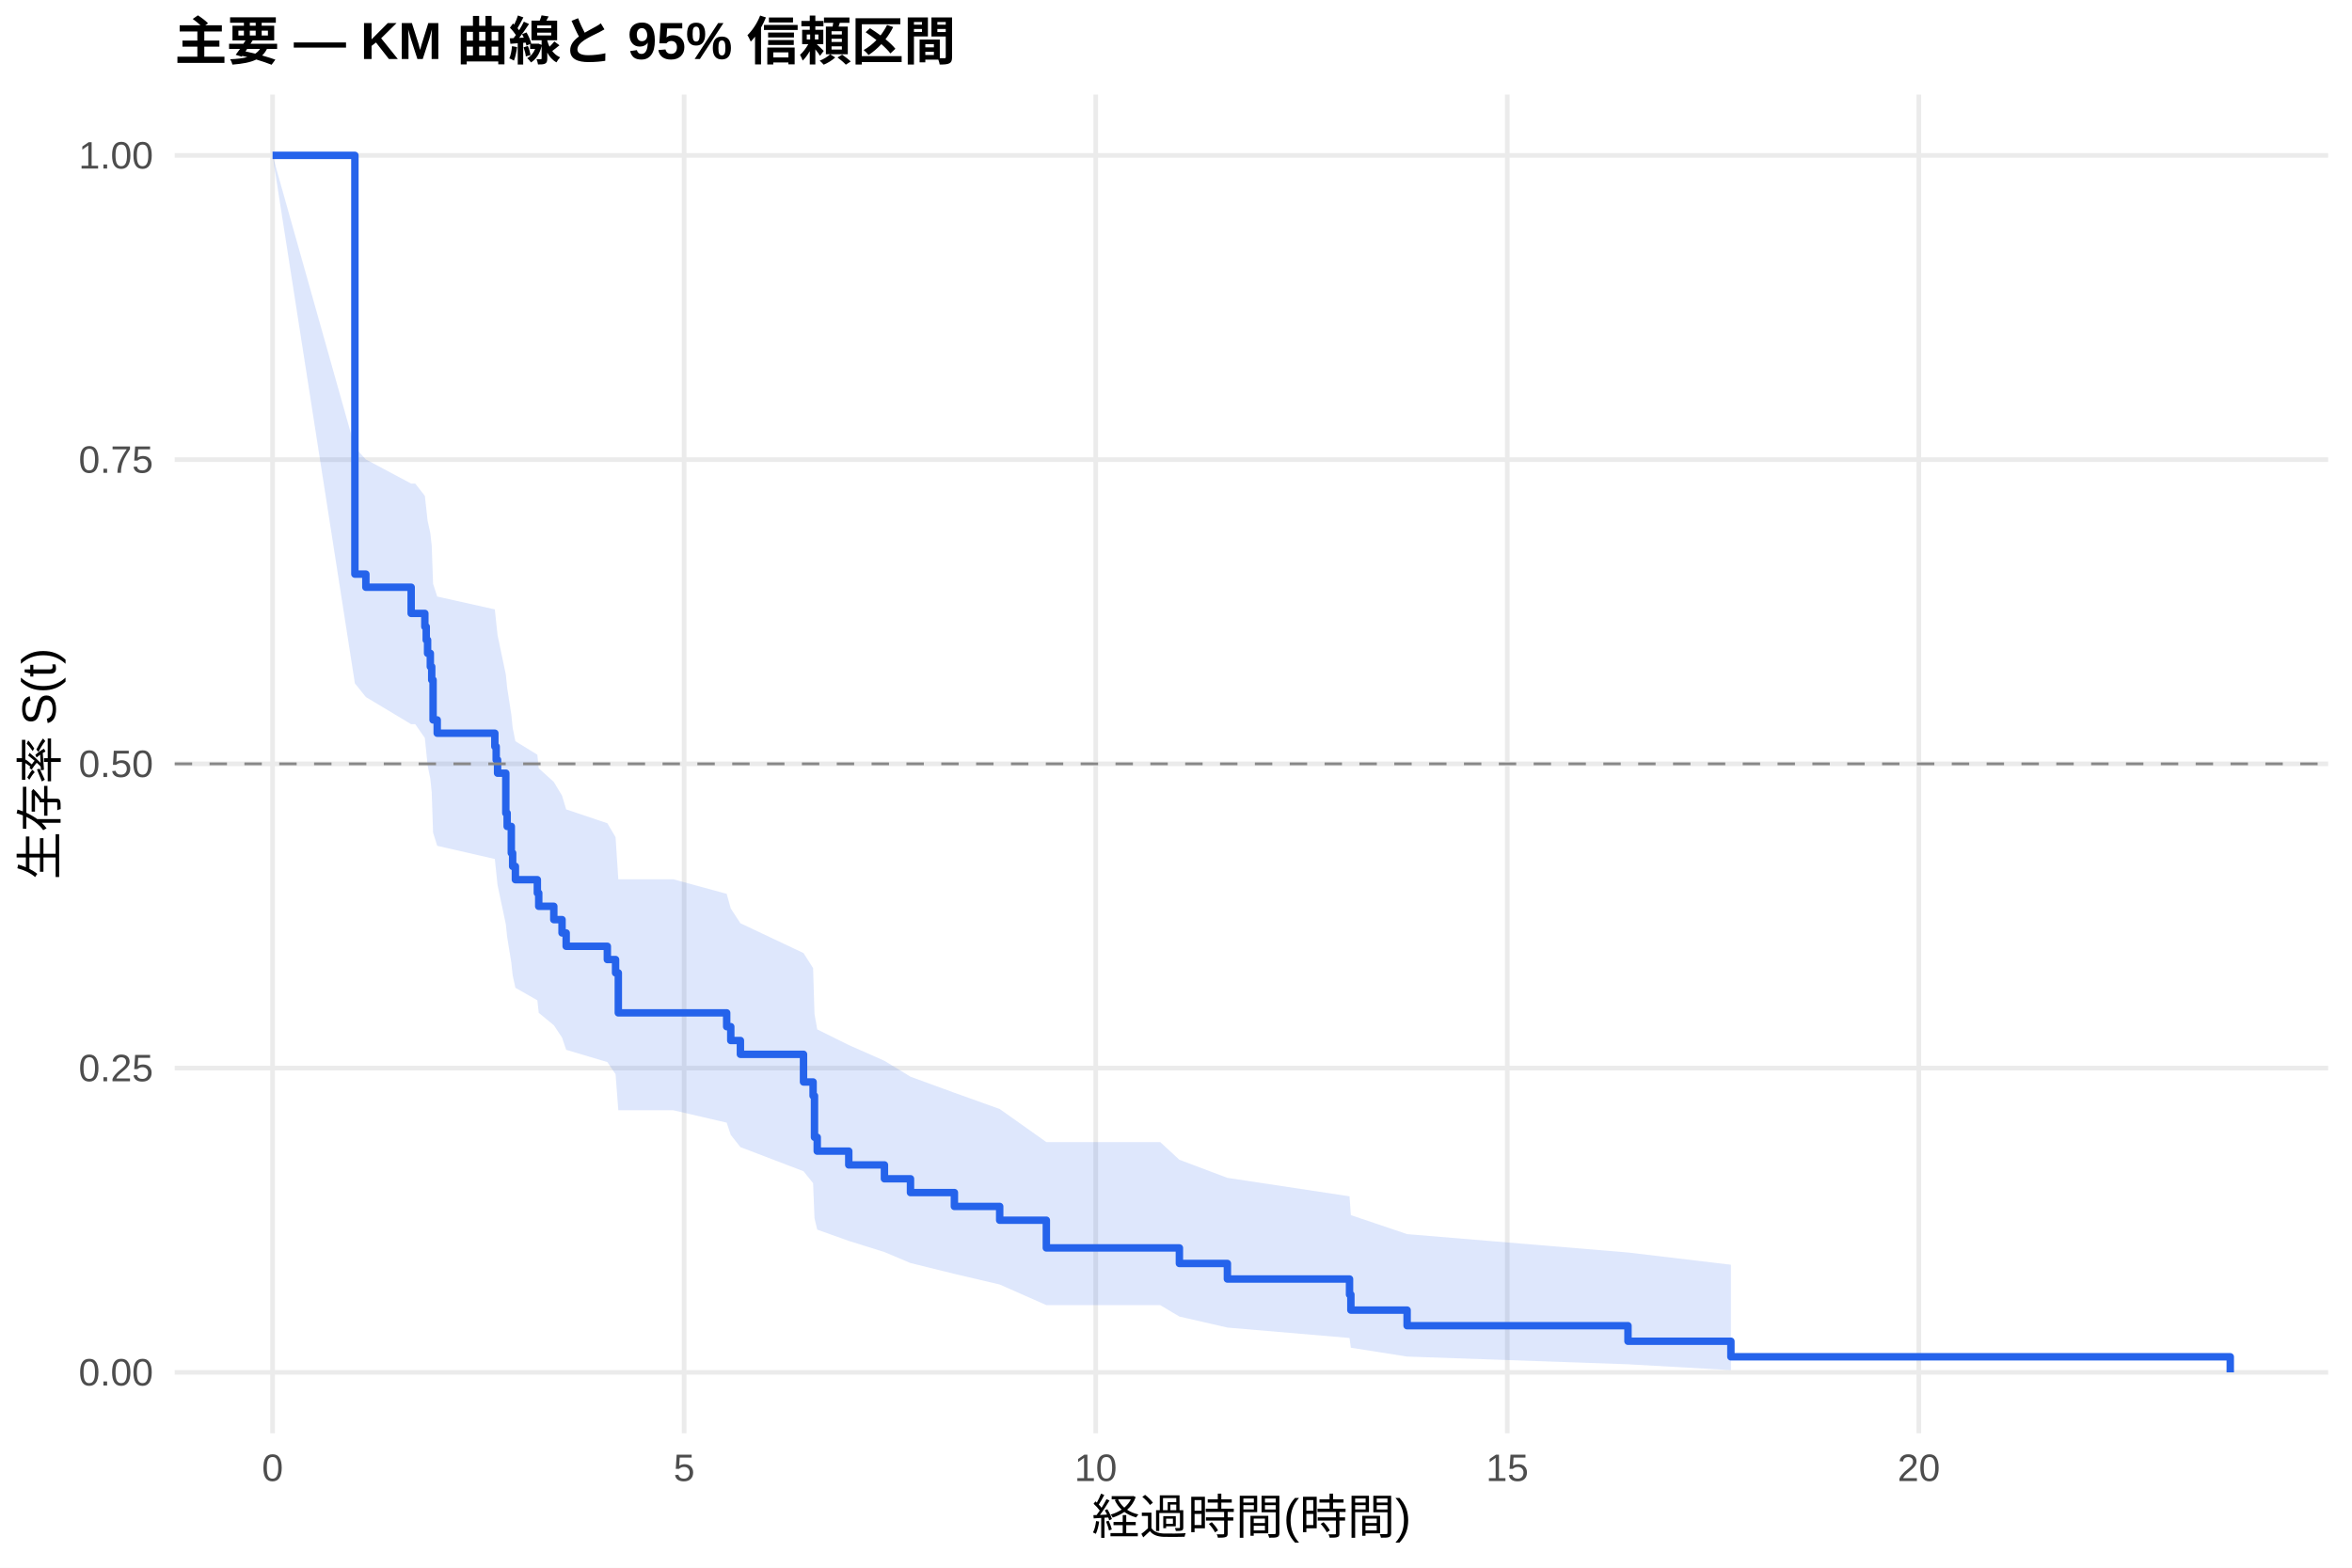
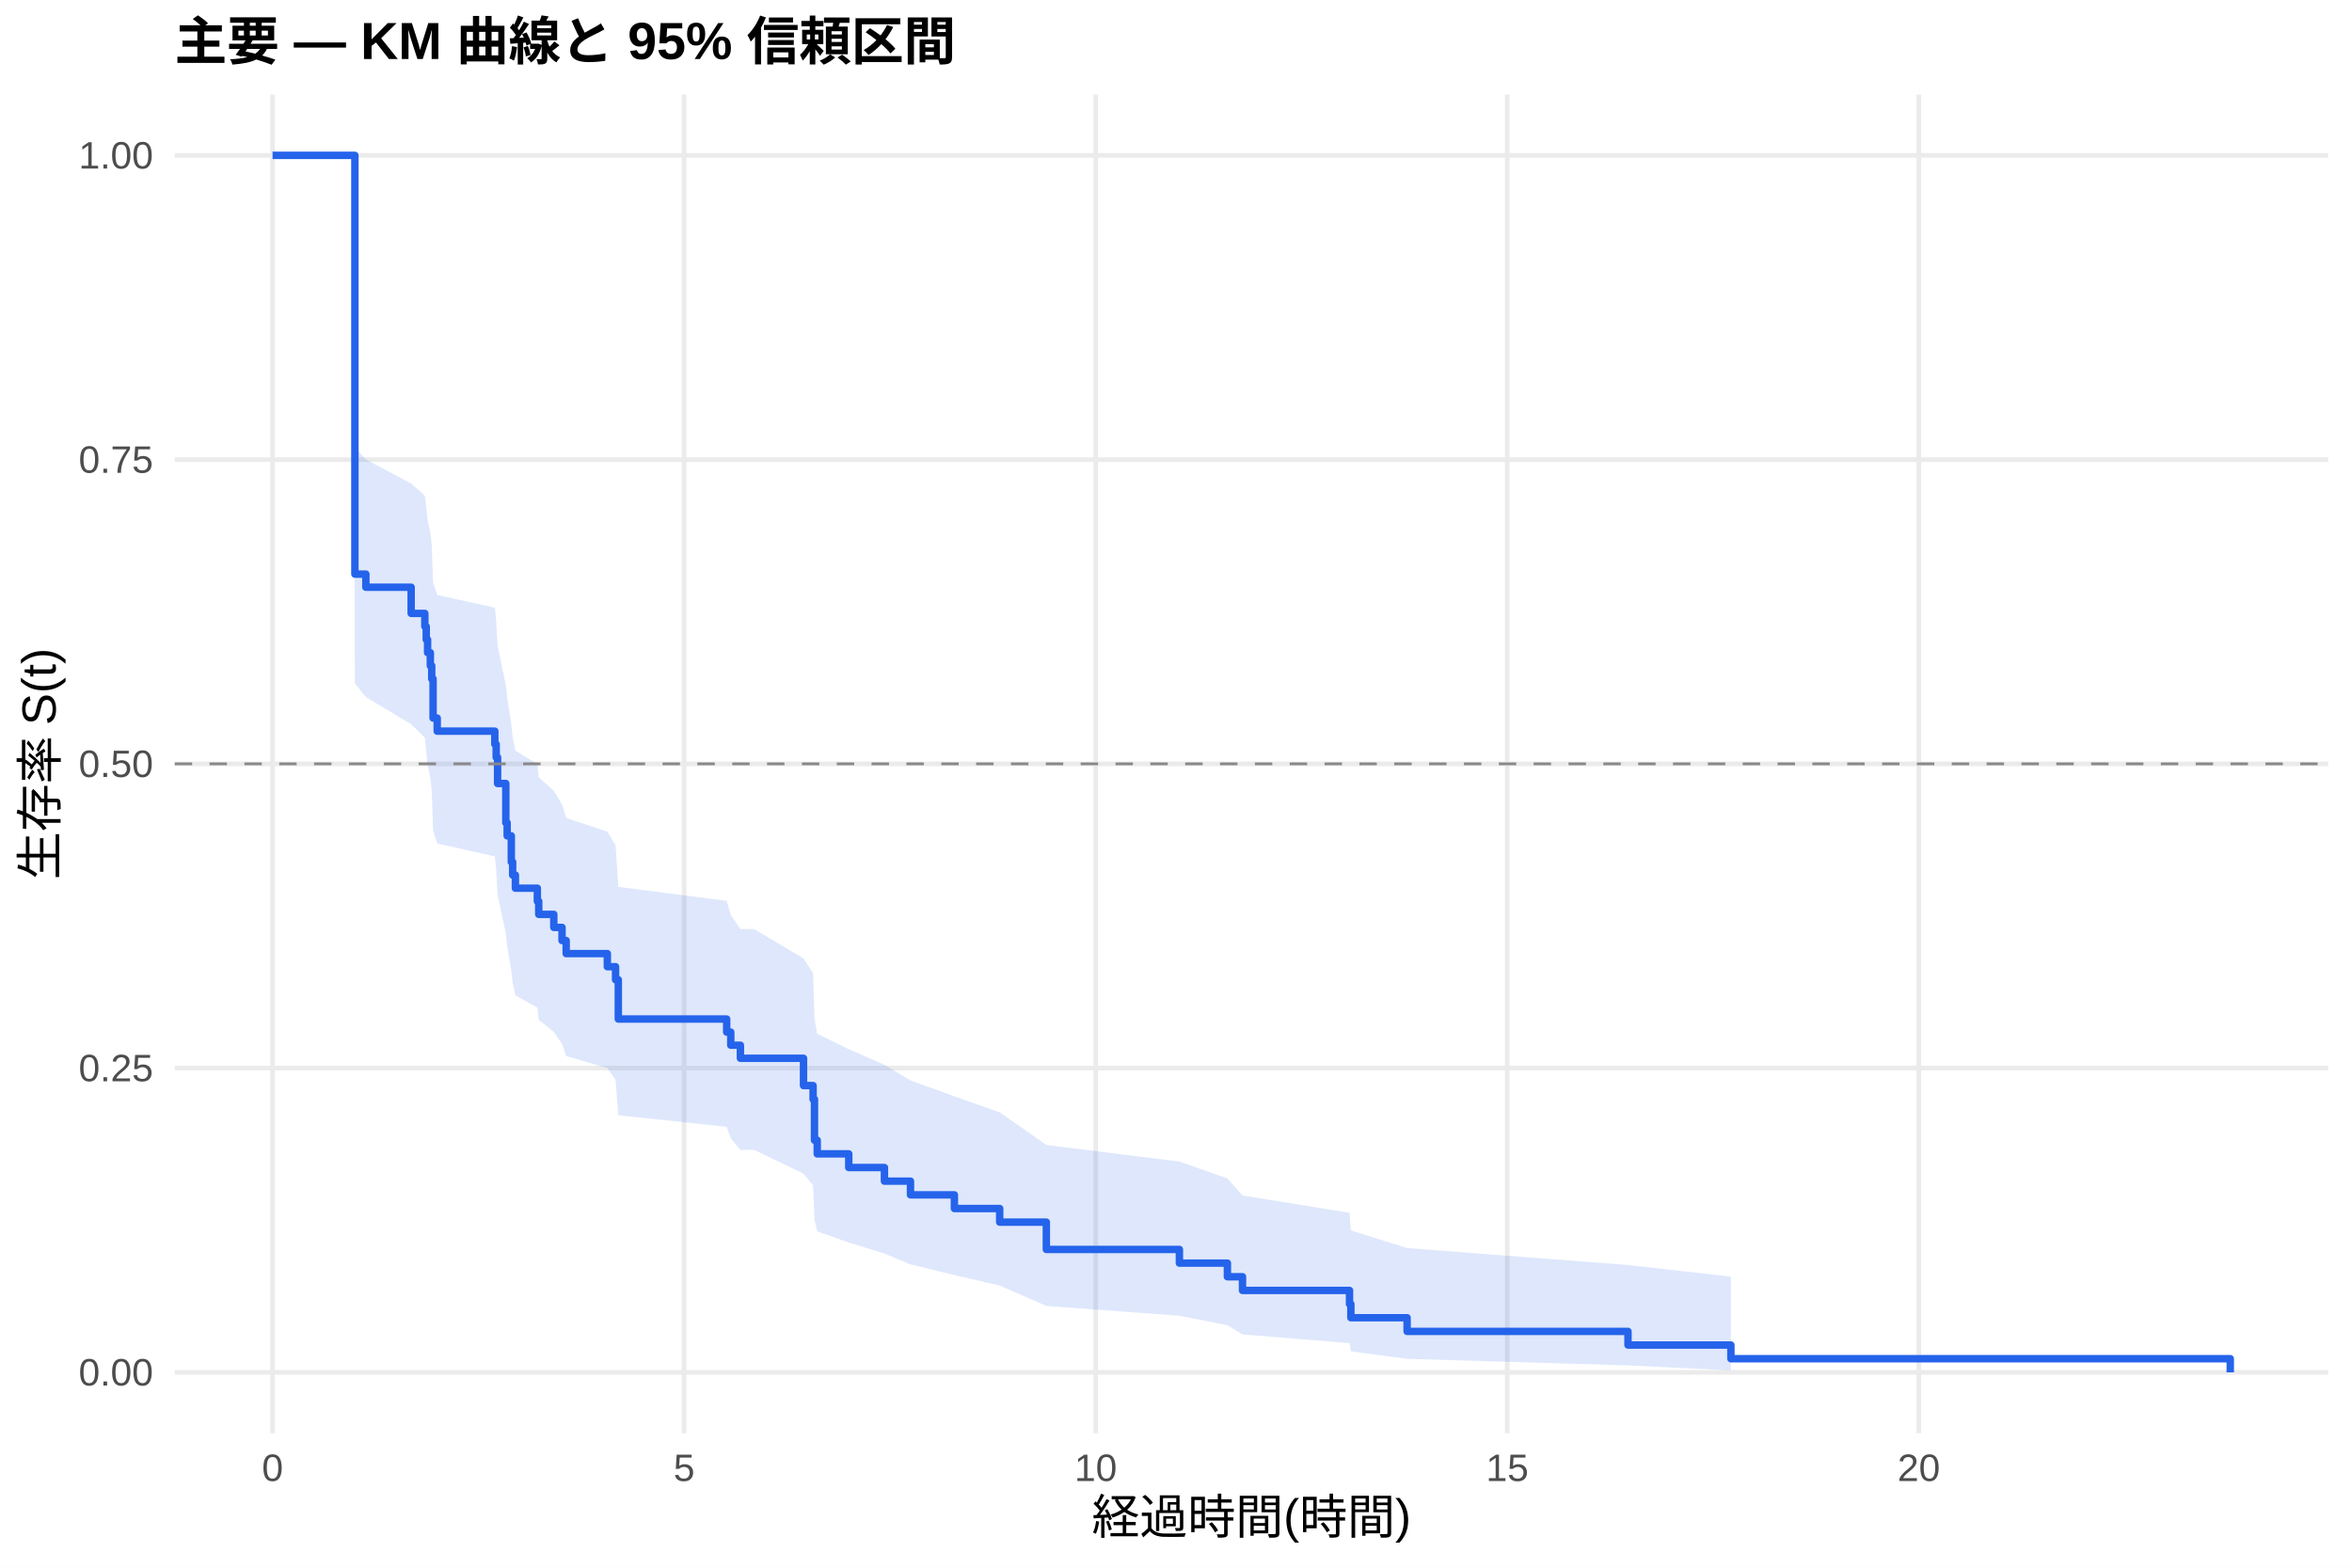
<svg xmlns="http://www.w3.org/2000/svg" width="540.00pt" height="360.00pt" viewBox="0 0 540.00 360.00">
  <g class="svglite">
    <defs>
      <style type="text/css">
    .svglite line, .svglite polyline, .svglite polygon, .svglite path, .svglite rect, .svglite circle {
      fill: none;
      stroke: #000000;
      stroke-linecap: round;
      stroke-linejoin: round;
      stroke-miterlimit: 10.00;
    }
    .svglite text {
      white-space: pre;
    }
    .svglite g.glyphgroup path {
      fill: inherit;
      stroke: none;
    }
  </style>
    </defs>
    <rect width="100%" height="100%" style="stroke: none; fill: #FFFFFF;" />
    <defs>
      <clipPath id="cpMC4wMHw1NDAuMDB8MC4wMHwzNjAuMDA=">
        <rect x="0.00" y="0.00" width="540.00" height="360.00" />
      </clipPath>
    </defs>
    <g clip-path="url(#cpMC4wMHw1NDAuMDB8MC4wMHwzNjAuMDA=)">
      <rect x="0" y="0.00" width="540.00" height="360.00" style="stroke-width: 1.07; stroke: none; fill: #FFFFFF;" />
    </g>
    <defs>
      <clipPath id="cpNDAuMTF8NTM0LjUyfDIxLjcxfDMyOS4xMg==">
        <rect x="40.11" y="21.71" width="494.41" height="307.41" />
      </clipPath>
    </defs>
    <g clip-path="url(#cpNDAuMTF8NTM0LjUyfDIxLjcxfDMyOS4xMg==)">
      <polyline points="40.11,315.14 534.52,315.14 " style="stroke-width: 1.07; stroke: #EBEBEB; stroke-linecap: butt;" />
      <polyline points="40.11,245.28 534.52,245.28 " style="stroke-width: 1.07; stroke: #EBEBEB; stroke-linecap: butt;" />
      <polyline points="40.11,175.41 534.52,175.41 " style="stroke-width: 1.07; stroke: #EBEBEB; stroke-linecap: butt;" />
      <polyline points="40.11,105.55 534.52,105.55 " style="stroke-width: 1.07; stroke: #EBEBEB; stroke-linecap: butt;" />
      <polyline points="40.11,35.68 534.52,35.68 " style="stroke-width: 1.07; stroke: #EBEBEB; stroke-linecap: butt;" />
      <polyline points="62.58,329.12 62.58,21.71 " style="stroke-width: 1.07; stroke: #EBEBEB; stroke-linecap: butt;" />
      <polyline points="157.07,329.12 157.07,21.71 " style="stroke-width: 1.07; stroke: #EBEBEB; stroke-linecap: butt;" />
      <polyline points="251.57,329.12 251.57,21.71 " style="stroke-width: 1.07; stroke: #EBEBEB; stroke-linecap: butt;" />
      <polyline points="346.06,329.12 346.06,21.71 " style="stroke-width: 1.07; stroke: #EBEBEB; stroke-linecap: butt;" />
      <polyline points="440.55,329.12 440.55,21.71 " style="stroke-width: 1.07; stroke: #EBEBEB; stroke-linecap: butt;" />
-       <polygon points="62.58,35.68 81.48,102.77 84.00,105.51 94.40,111.05 95.34,111.05 97.54,113.87 97.86,116.71 98.17,119.56 98.80,122.43 99.12,125.31 99.43,134.05 100.38,136.99 113.61,139.94 113.92,142.90 114.24,145.88 116.13,154.90 116.44,157.94 117.39,164.05 117.70,167.12 118.33,170.21 123.37,173.31 123.69,176.43 127.15,179.56 129.04,182.71 129.99,185.87 139.44,189.05 141.33,192.24 141.96,201.91 154.55,201.91 166.84,205.26 167.78,208.63 169.99,212.01 184.48,218.86 186.68,222.31 187.00,232.83 187.63,236.39 194.87,239.98 203.06,243.60 209.04,247.25 219.12,250.94 229.52,254.67 240.23,262.26 266.37,262.26 270.78,266.33 281.80,270.48 309.84,274.72 310.15,279.04 323.06,283.40 373.77,287.62 397.40,290.43 397.40,314.63 373.77,313.29 323.06,311.52 310.15,309.49 309.84,307.25 281.80,304.86 270.78,302.33 266.37,299.70 240.23,299.70 229.52,294.97 219.12,292.53 209.04,290.04 203.06,287.52 194.87,284.96 187.63,282.37 187.00,279.74 186.68,271.70 184.48,268.96 169.99,263.42 167.78,260.62 166.84,257.80 154.55,254.95 141.96,254.95 141.33,246.68 139.44,243.89 129.99,241.08 129.04,238.26 127.15,235.43 123.69,232.58 123.37,229.71 118.33,226.83 117.70,223.94 117.39,221.03 116.44,215.17 116.13,212.22 114.24,203.29 113.92,200.28 113.61,197.26 100.38,194.23 99.43,191.19 99.12,181.97 98.80,178.86 98.17,175.75 97.86,172.62 97.54,169.47 95.34,166.31 94.40,166.31 84.00,160.07 81.48,156.93 62.58,35.68 " style="stroke-width: 0.00; stroke: none; stroke-linecap: butt; fill: #2563EB; fill-opacity: 0.15;" />
-       <polyline points="62.58,35.68 81.48,102.77 84.00,105.51 94.40,111.05 95.34,111.05 97.54,113.87 97.86,116.71 98.17,119.56 98.80,122.43 99.12,125.31 99.43,134.05 100.38,136.99 113.61,139.94 113.92,142.90 114.24,145.88 116.13,154.90 116.44,157.94 117.39,164.05 117.70,167.12 118.33,170.21 123.37,173.31 123.69,176.43 127.15,179.56 129.04,182.71 129.99,185.87 139.44,189.05 141.33,192.24 141.96,201.91 154.55,201.91 166.84,205.26 167.78,208.63 169.99,212.01 184.48,218.86 186.68,222.31 187.00,232.83 187.63,236.39 194.87,239.98 203.06,243.60 209.04,247.25 219.12,250.94 229.52,254.67 240.23,262.26 266.37,262.26 270.78,266.33 281.80,270.48 309.84,274.72 310.15,279.04 323.06,283.40 373.77,287.62 397.40,290.43 " style="stroke-width: 1.07; stroke: none; stroke-linecap: butt;" />
-       <polyline points="397.40,314.63 373.77,313.29 323.06,311.52 310.15,309.49 309.84,307.25 281.80,304.86 270.78,302.33 266.37,299.70 240.23,299.70 229.52,294.97 219.12,292.53 209.04,290.04 203.06,287.52 194.87,284.96 187.63,282.37 187.00,279.74 186.68,271.70 184.48,268.96 169.99,263.42 167.78,260.62 166.84,257.80 154.55,254.95 141.96,254.95 141.33,246.68 139.44,243.89 129.99,241.08 129.04,238.26 127.15,235.43 123.69,232.58 123.37,229.71 118.33,226.83 117.70,223.94 117.39,221.03 116.44,215.17 116.13,212.22 114.24,203.29 113.92,200.28 113.61,197.26 100.38,194.23 99.43,191.19 99.12,181.97 98.80,178.86 98.17,175.75 97.86,172.62 97.54,169.47 95.34,166.31 94.40,166.31 84.00,160.07 81.48,156.93 62.58,35.68 " style="stroke-width: 1.07; stroke: none; stroke-linecap: butt;" />
-       <polyline points="62.58,35.68 81.48,35.68 81.48,131.84 84.00,131.84 84.00,134.85 94.40,134.85 94.40,140.86 95.34,140.86 95.34,140.86 97.54,140.86 97.54,143.91 97.86,143.91 97.86,146.97 98.17,146.97 98.17,150.03 98.80,150.03 98.80,153.09 99.12,153.09 99.12,156.14 99.43,156.14 99.43,165.32 100.38,165.32 100.38,168.37 113.61,168.37 113.61,171.43 113.92,171.43 113.92,174.49 114.24,174.49 114.24,177.55 116.13,177.55 116.13,186.72 116.44,186.72 116.44,189.78 117.39,189.78 117.39,195.89 117.70,195.89 117.70,198.95 118.33,198.95 118.33,202.01 123.37,202.01 123.37,205.07 123.69,205.07 123.69,208.12 127.15,208.12 127.15,211.18 129.04,211.18 129.04,214.24 129.99,214.24 129.99,217.30 139.44,217.30 139.44,220.35 141.33,220.35 141.33,223.41 141.96,223.41 141.96,232.59 154.55,232.59 154.55,232.59 166.84,232.59 166.84,235.76 167.78,235.76 167.78,238.94 169.99,238.94 169.99,242.11 184.48,242.11 184.48,248.46 186.68,248.46 186.68,251.64 187.00,251.64 187.00,261.16 187.63,261.16 187.63,264.34 194.87,264.34 194.87,267.51 203.06,267.51 203.06,270.69 209.04,270.69 209.04,273.86 219.12,273.86 219.12,277.04 229.52,277.04 229.52,280.21 240.23,280.21 240.23,286.57 266.37,286.57 266.37,286.57 270.78,286.57 270.78,290.14 281.80,290.14 281.80,293.71 309.84,293.71 309.84,297.28 310.15,297.28 310.15,300.85 323.06,300.85 323.06,304.43 373.77,304.43 373.77,308.00 397.40,308.00 397.40,311.57 512.05,311.57 512.05,315.14 " style="stroke-width: 1.71; stroke: #2563EB; stroke-linecap: butt;" />
+       <polygon points="62.58,35.68 81.17,35.68 81.48,102.77 84.00,105.51 94.40,111.05 97.54,113.84 97.86,116.64 98.17,119.45 98.80,122.28 99.12,125.12 99.43,133.73 100.38,136.63 113.61,139.54 113.92,142.46 114.24,148.34 116.13,157.25 116.44,160.25 117.39,166.29 117.70,169.32 118.33,172.38 123.37,175.44 123.69,178.52 127.15,181.61 129.04,184.72 129.99,187.84 139.44,190.97 141.33,194.12 141.96,203.66 166.84,206.87 167.78,210.10 169.99,213.35 173.14,213.35 184.48,220.10 186.68,223.51 187.00,233.89 187.63,237.40 194.87,240.94 203.06,244.52 209.04,248.12 219.12,251.76 229.52,255.44 240.23,262.93 270.78,266.74 281.80,270.61 285.27,274.53 309.84,278.51 310.15,282.55 323.06,286.60 373.77,290.50 397.40,293.16 397.40,314.70 373.77,313.55 323.06,312.04 310.15,310.32 309.84,308.43 285.27,306.43 281.80,304.32 270.78,302.14 240.23,299.89 229.52,295.21 219.12,292.80 209.04,290.35 203.06,287.86 194.87,285.33 187.63,282.77 187.00,280.17 186.68,272.22 184.48,269.52 173.14,264.05 169.99,264.05 167.78,261.41 166.84,258.76 141.96,256.10 141.33,247.99 139.44,245.26 129.99,242.51 129.04,239.75 127.15,236.97 123.69,234.18 123.37,231.38 118.33,228.56 117.70,225.72 117.39,222.88 116.44,217.14 116.13,214.26 114.24,205.52 113.92,199.63 113.61,196.67 100.38,193.69 99.43,190.70 99.12,181.66 98.80,178.61 98.17,175.56 97.86,172.49 97.54,169.41 94.40,166.31 84.00,160.07 81.48,156.93 81.17,35.68 62.58,35.68 " style="stroke-width: 0.00; stroke: none; stroke-linecap: butt; fill: #2563EB; fill-opacity: 0.15;" />
+       <polyline points="62.58,35.68 81.17,35.68 81.48,102.77 84.00,105.51 94.40,111.05 97.54,113.84 97.86,116.64 98.17,119.45 98.80,122.28 99.12,125.12 99.43,133.73 100.38,136.63 113.61,139.54 113.92,142.46 114.24,148.34 116.13,157.25 116.44,160.25 117.39,166.29 117.70,169.32 118.33,172.38 123.37,175.44 123.69,178.52 127.15,181.61 129.04,184.72 129.99,187.84 139.44,190.97 141.33,194.12 141.96,203.66 166.84,206.87 167.78,210.10 169.99,213.35 173.14,213.35 184.48,220.10 186.68,223.51 187.00,233.89 187.63,237.40 194.87,240.94 203.06,244.52 209.04,248.12 219.12,251.76 229.52,255.44 240.23,262.93 270.78,266.74 281.80,270.61 285.27,274.53 309.84,278.51 310.15,282.55 323.06,286.60 373.77,290.50 397.40,293.16 " style="stroke-width: 1.07; stroke: none; stroke-linecap: butt;" />
+       <polyline points="397.40,314.70 373.77,313.55 323.06,312.04 310.15,310.32 309.84,308.43 285.27,306.43 281.80,304.32 270.78,302.14 240.23,299.89 229.52,295.21 219.12,292.80 209.04,290.35 203.06,287.86 194.87,285.33 187.63,282.77 187.00,280.17 186.68,272.22 184.48,269.52 173.14,264.05 169.99,264.05 167.78,261.41 166.84,258.76 141.96,256.10 141.33,247.99 139.44,245.26 129.99,242.51 129.04,239.75 127.15,236.97 123.69,234.18 123.37,231.38 118.33,228.56 117.70,225.72 117.39,222.88 116.44,217.14 116.13,214.26 114.24,205.52 113.92,199.63 113.61,196.67 100.38,193.69 99.43,190.70 99.12,181.66 98.80,178.61 98.17,175.56 97.86,172.49 97.54,169.41 94.40,166.31 84.00,160.07 81.48,156.93 81.17,35.68 62.58,35.68 " style="stroke-width: 1.07; stroke: none; stroke-linecap: butt;" />
+       <polyline points="62.58,35.68 81.17,35.68 81.17,35.68 81.48,35.68 81.48,131.84 84.00,131.84 84.00,134.85 94.40,134.85 94.40,140.86 97.54,140.86 97.54,143.86 97.86,143.86 97.86,146.87 98.17,146.87 98.17,149.87 98.80,149.87 98.80,152.87 99.12,152.87 99.12,155.88 99.43,155.88 99.43,164.89 100.38,164.89 100.38,167.90 113.61,167.90 113.61,170.90 113.92,170.90 113.92,173.91 114.24,173.91 114.24,179.92 116.13,179.92 116.13,188.93 116.44,188.93 116.44,191.94 117.39,191.94 117.39,197.95 117.70,197.95 117.70,200.95 118.33,200.95 118.33,203.96 123.37,203.96 123.37,206.96 123.69,206.96 123.69,209.97 127.15,209.97 127.15,212.97 129.04,212.97 129.04,215.98 129.99,215.98 129.99,218.98 139.44,218.98 139.44,221.99 141.33,221.99 141.33,224.99 141.96,224.99 141.96,234.01 166.84,234.01 166.84,237.01 167.78,237.01 167.78,240.02 169.99,240.02 169.99,243.02 173.14,243.02 173.14,243.02 184.48,243.02 184.48,249.29 186.68,249.29 186.68,252.43 187.00,252.43 187.00,261.84 187.63,261.84 187.63,264.97 194.87,264.97 194.87,268.11 203.06,268.11 203.06,271.24 209.04,271.24 209.04,274.38 219.12,274.38 219.12,277.52 229.52,277.52 229.52,280.65 240.23,280.65 240.23,286.92 270.78,286.92 270.78,290.06 281.80,290.06 281.80,293.19 285.27,293.19 285.27,296.33 309.84,296.33 309.84,299.46 310.15,299.46 310.15,302.60 323.06,302.60 323.06,305.74 373.77,305.74 373.77,308.87 397.40,308.87 397.40,312.01 512.05,312.01 512.05,315.14 " style="stroke-width: 1.71; stroke: #2563EB; stroke-linecap: butt;" />
      <line x1="40.11" y1="175.41" x2="534.52" y2="175.41" style="stroke-width: 0.64; stroke: #888888; stroke-dasharray: 4.00,4.00; stroke-linecap: butt;" />
    </g>
    <g clip-path="url(#cpMC4wMHw1NDAuMDB8MC4wMHwzNjAuMDA=)">
      <text x="35.18" y="318.17" text-anchor="end" style="font-size: 8.80px;fill: #4D4D4D; font-family: &quot;Liberation Sans&quot;;" textLength="17.11px" lengthAdjust="spacingAndGlyphs">0.00</text>
      <text x="35.18" y="248.30" text-anchor="end" style="font-size: 8.80px;fill: #4D4D4D; font-family: &quot;Liberation Sans&quot;;" textLength="17.11px" lengthAdjust="spacingAndGlyphs">0.25</text>
      <text x="35.18" y="178.44" text-anchor="end" style="font-size: 8.80px;fill: #4D4D4D; font-family: &quot;Liberation Sans&quot;;" textLength="17.11px" lengthAdjust="spacingAndGlyphs">0.50</text>
      <text x="35.18" y="108.57" text-anchor="end" style="font-size: 8.80px;fill: #4D4D4D; font-family: &quot;Liberation Sans&quot;;" textLength="17.11px" lengthAdjust="spacingAndGlyphs">0.75</text>
      <text x="35.18" y="38.71" text-anchor="end" style="font-size: 8.80px;fill: #4D4D4D; font-family: &quot;Liberation Sans&quot;;" textLength="17.11px" lengthAdjust="spacingAndGlyphs">1.00</text>
      <text x="62.58" y="340.10" text-anchor="middle" style="font-size: 8.80px;fill: #4D4D4D; font-family: &quot;Liberation Sans&quot;;" textLength="4.89px" lengthAdjust="spacingAndGlyphs">0</text>
      <text x="157.07" y="340.10" text-anchor="middle" style="font-size: 8.80px;fill: #4D4D4D; font-family: &quot;Liberation Sans&quot;;" textLength="4.89px" lengthAdjust="spacingAndGlyphs">5</text>
      <text x="251.57" y="340.10" text-anchor="middle" style="font-size: 8.80px;fill: #4D4D4D; font-family: &quot;Liberation Sans&quot;;" textLength="9.78px" lengthAdjust="spacingAndGlyphs">10</text>
      <text x="346.06" y="340.10" text-anchor="middle" style="font-size: 8.80px;fill: #4D4D4D; font-family: &quot;Liberation Sans&quot;;" textLength="9.78px" lengthAdjust="spacingAndGlyphs">15</text>
      <text x="440.55" y="340.10" text-anchor="middle" style="font-size: 8.80px;fill: #4D4D4D; font-family: &quot;Liberation Sans&quot;;" textLength="9.78px" lengthAdjust="spacingAndGlyphs">20</text>
      <text x="287.32" y="352.24" text-anchor="middle" style="font-size: 11.00px; font-family: &quot;Liberation Sans&quot;;" textLength="73.31px" lengthAdjust="spacingAndGlyphs">経過時間(時間)</text>
      <text transform="translate(13.05,175.41) rotate(-90)" text-anchor="middle" style="font-size: 11.00px; font-family: &quot;Liberation Sans&quot;;" textLength="53.78px" lengthAdjust="spacingAndGlyphs">生存率 S(t)</text>
      <text x="40.11" y="13.74" style="font-size: 12.00px; font-weight: bold; font-family: &quot;Liberation Sans&quot;;" textLength="179.33px" lengthAdjust="spacingAndGlyphs">主要 — KM 曲線と 95% 信頼区間</text>
    </g>
  </g>
</svg>
